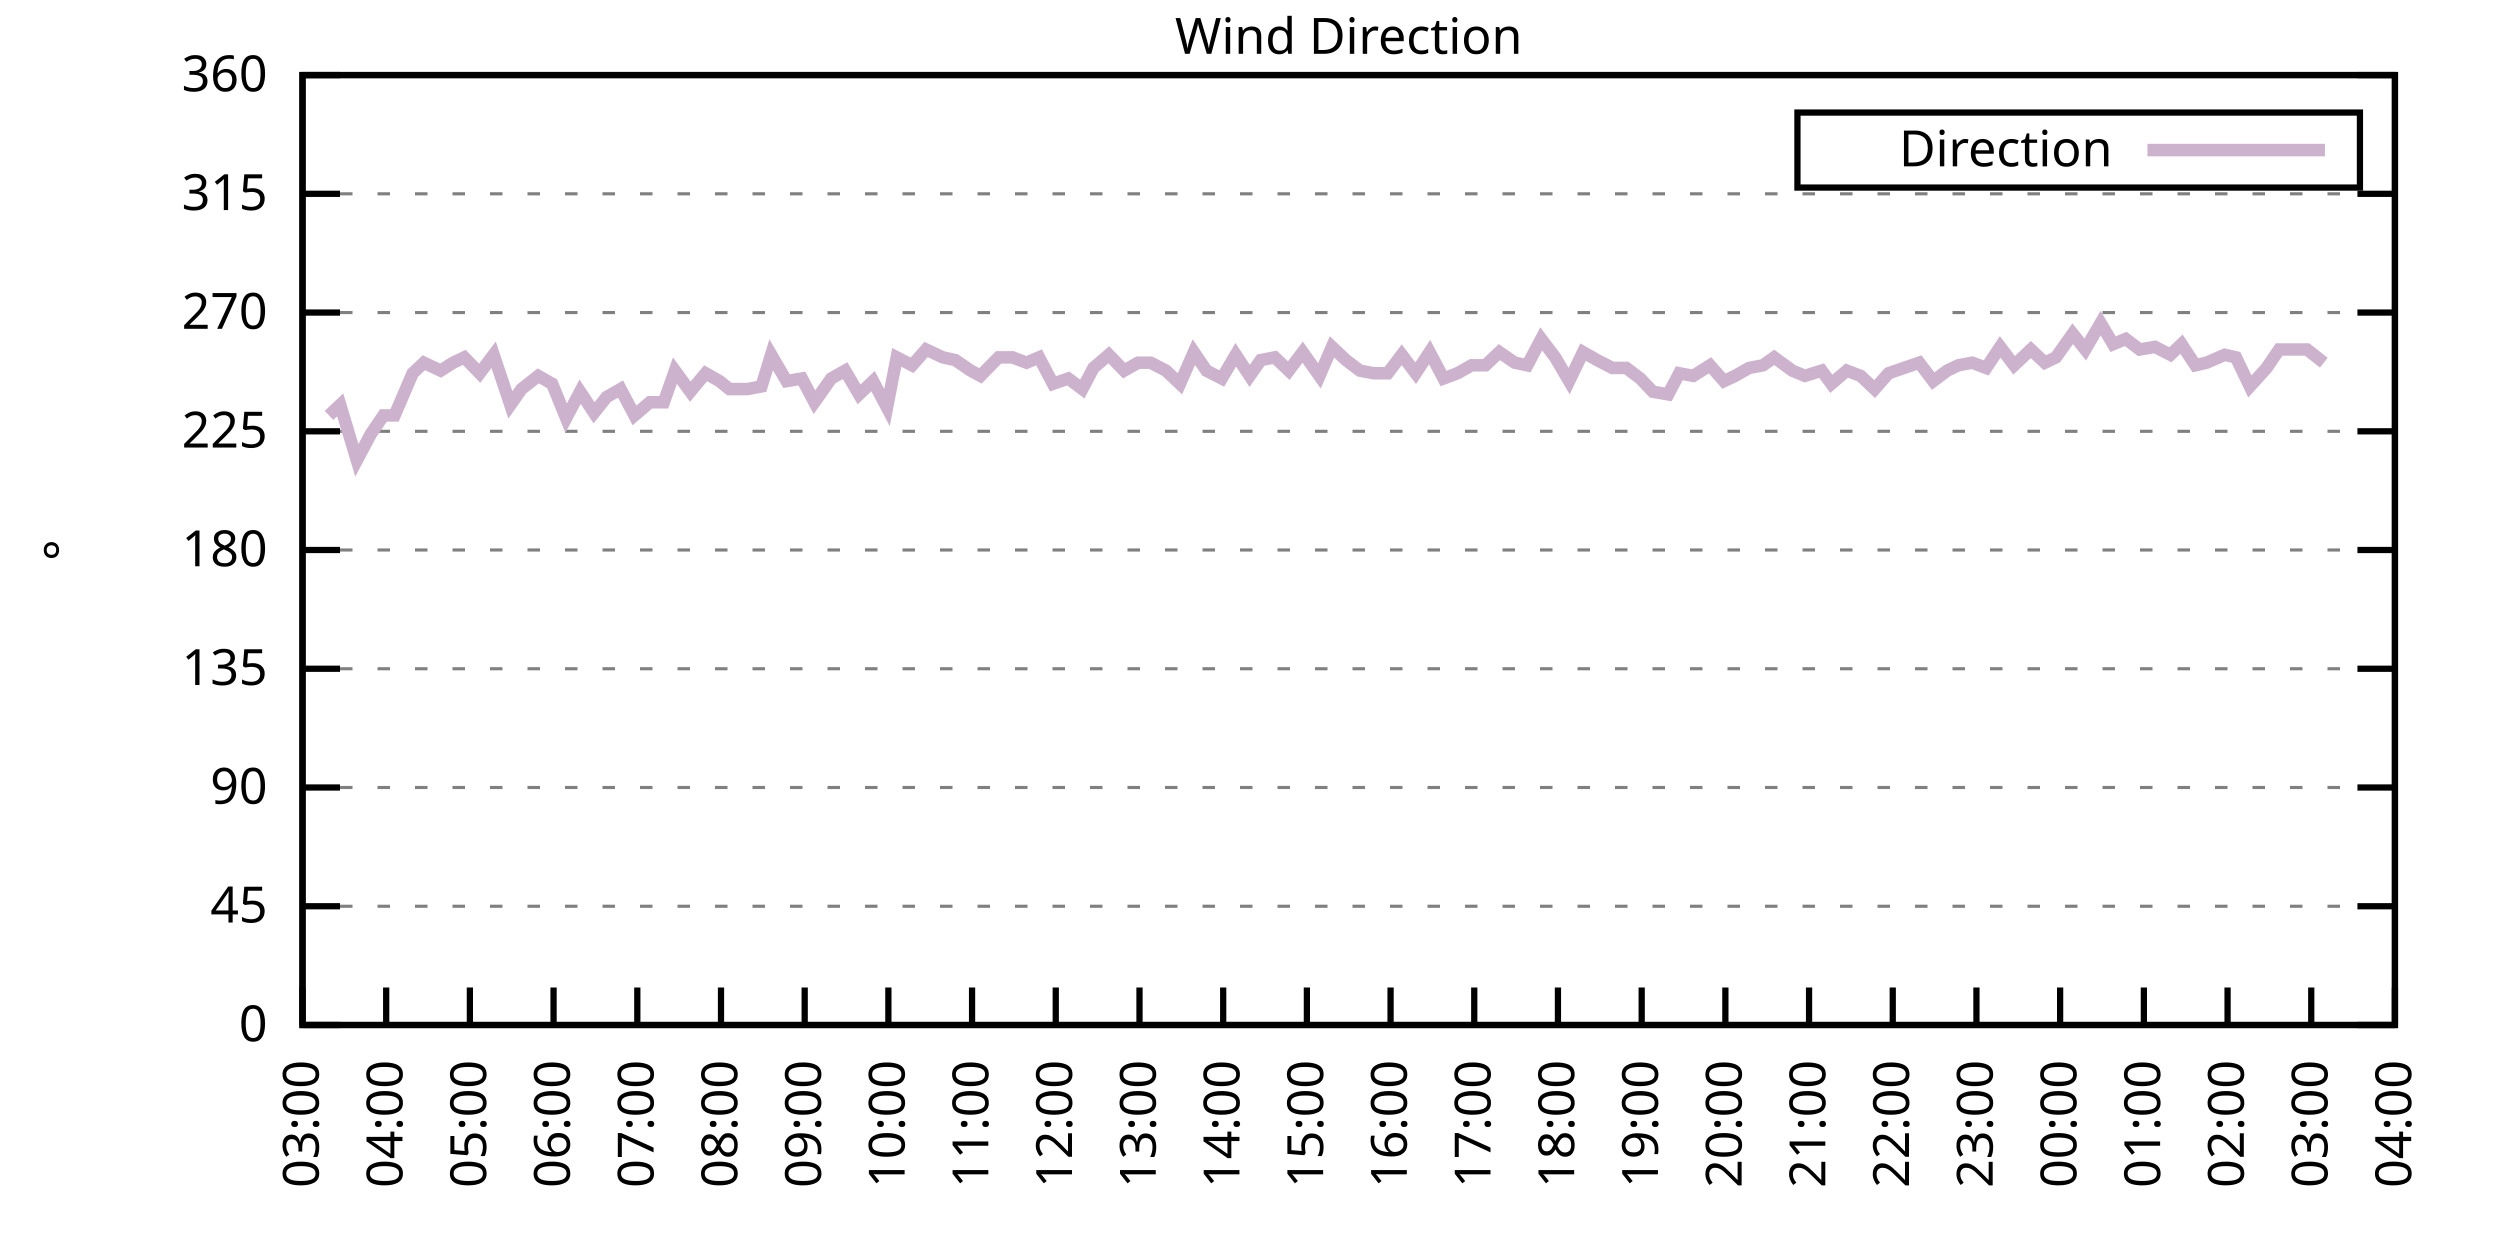
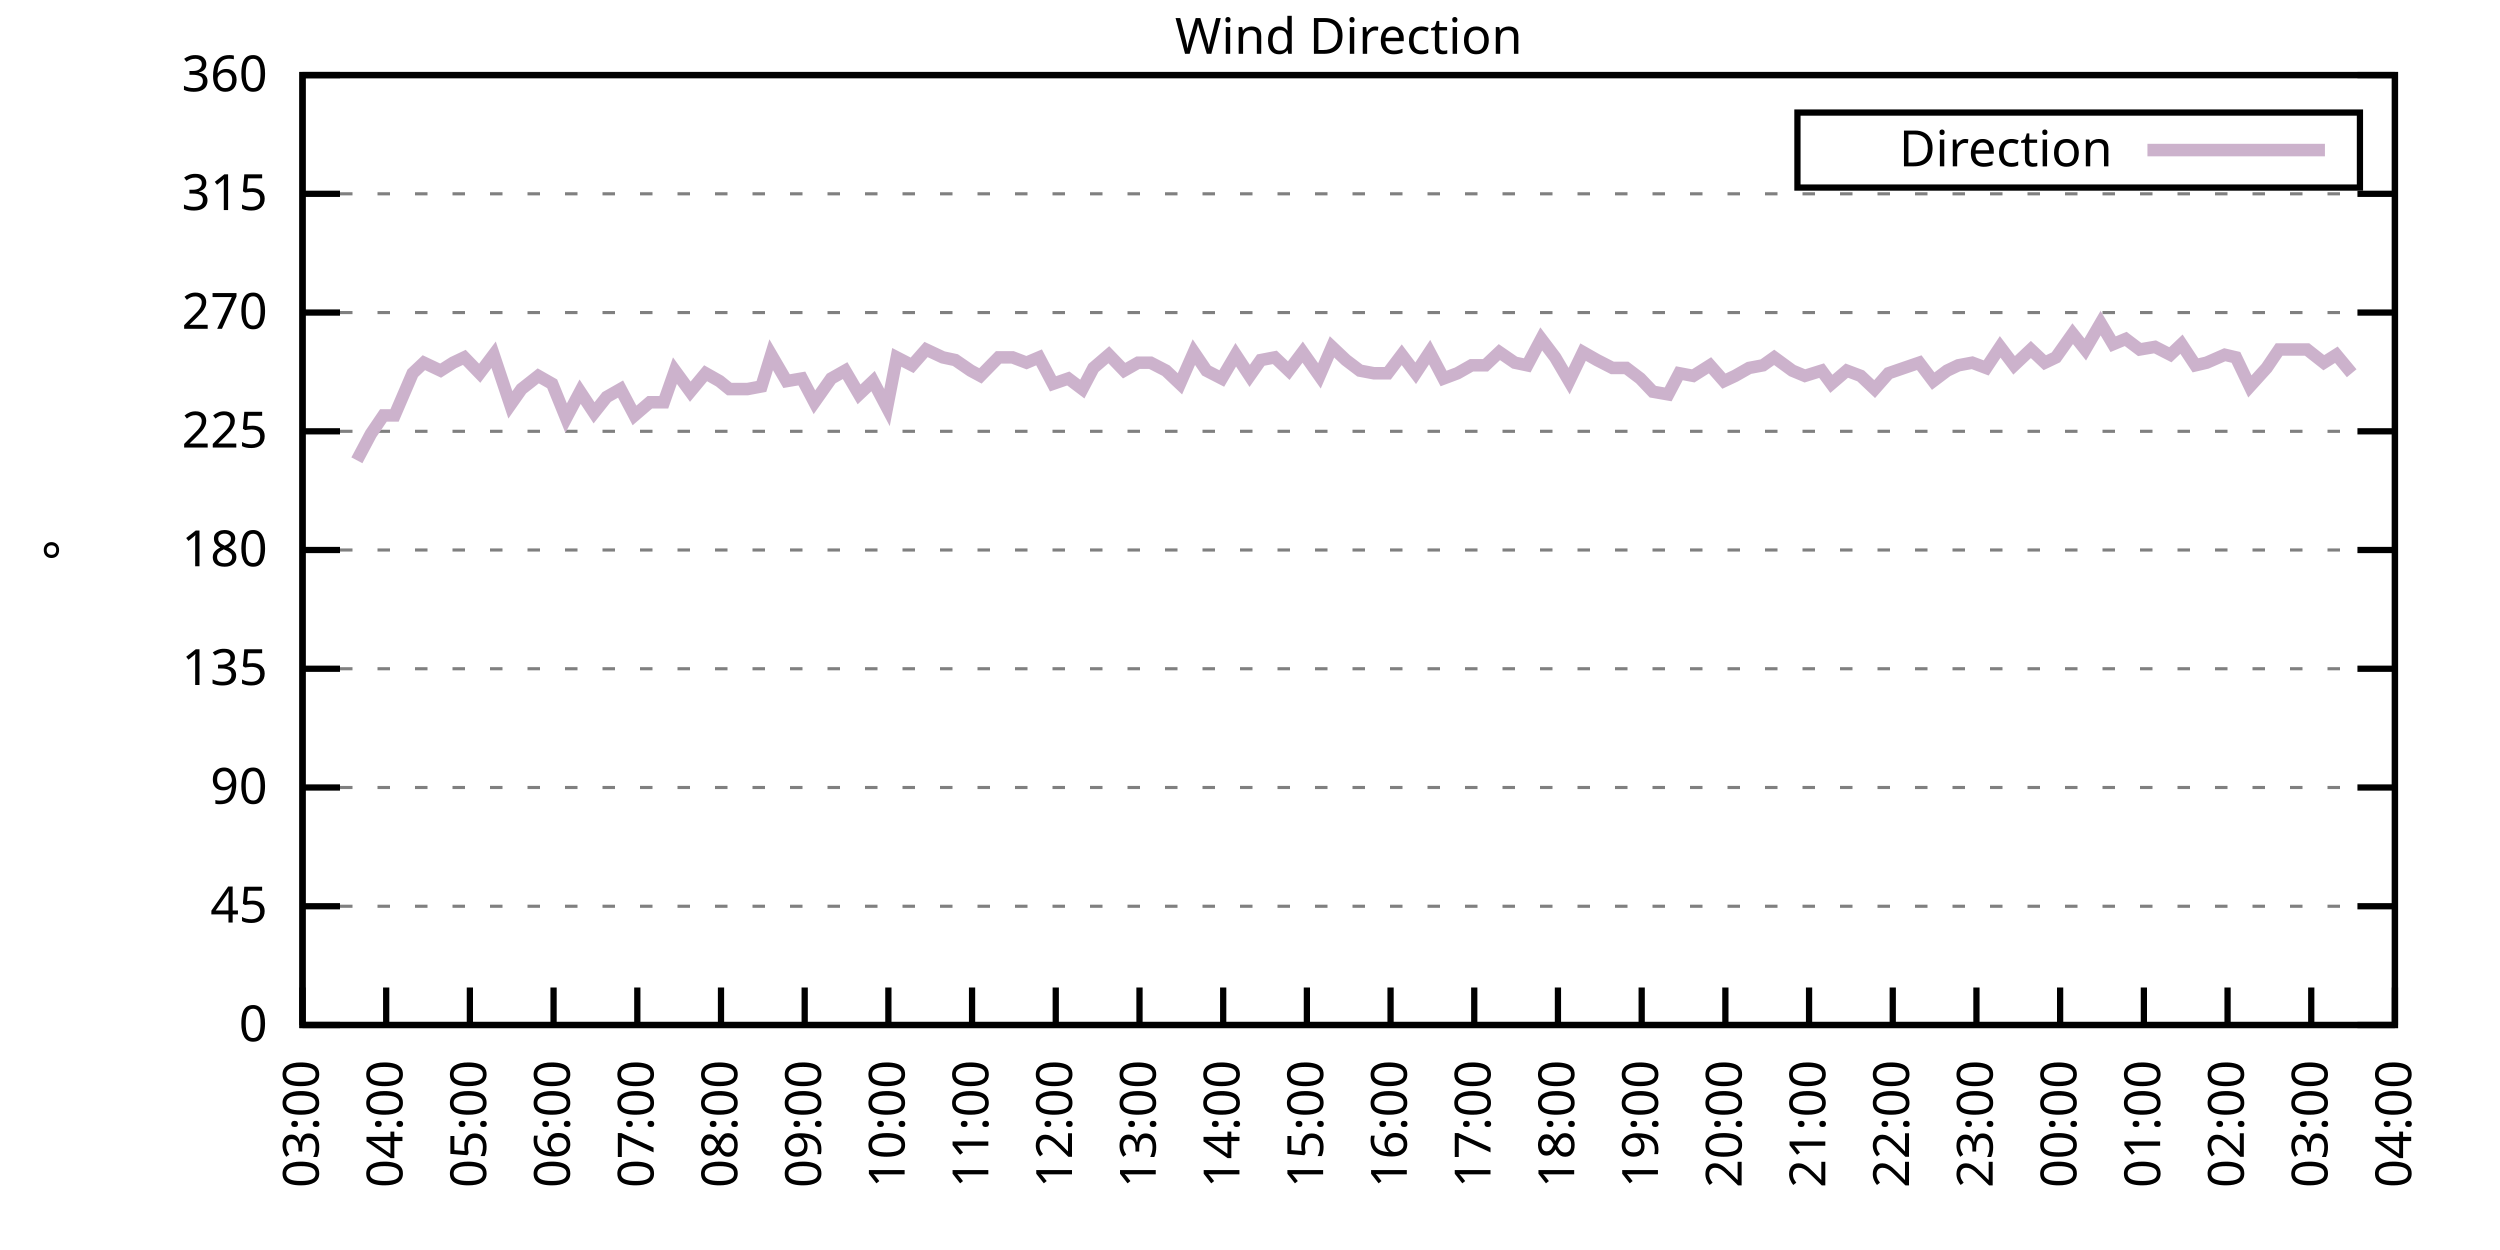
<svg xmlns="http://www.w3.org/2000/svg" xmlns:xlink="http://www.w3.org/1999/xlink" width="400" height="200" viewBox="0 0 400 200">
  <g id="gnuplot_canvas">
    <rect x="0" y="0" width="400" height="200" fill="none" />
    <defs>
      <circle id="gpDot" r="0.5" stroke-width="0.5" stroke="currentColor" />
      <path id="gpPt0" stroke-width="0.333" stroke="currentColor" d="M-1,0 h2 M0,-1 v2" />
      <path id="gpPt1" stroke-width="0.333" stroke="currentColor" d="M-1,-1 L1,1 M1,-1 L-1,1" />
      <path id="gpPt2" stroke-width="0.333" stroke="currentColor" d="M-1,0 L1,0 M0,-1 L0,1 M-1,-1 L1,1 M-1,1 L1,-1" />
      <rect id="gpPt3" stroke-width="0.333" stroke="currentColor" x="-1" y="-1" width="2" height="2" />
      <rect id="gpPt4" stroke-width="0.333" stroke="currentColor" fill="currentColor" x="-1" y="-1" width="2" height="2" />
      <circle id="gpPt5" stroke-width="0.333" stroke="currentColor" cx="0" cy="0" r="1" />
      <use xlink:href="#gpPt5" id="gpPt6" fill="currentColor" stroke="none" />
      <path id="gpPt7" stroke-width="0.333" stroke="currentColor" d="M0,-1.33 L-1.33,0.67 L1.33,0.67 z" />
      <use xlink:href="#gpPt7" id="gpPt8" fill="currentColor" stroke="none" />
      <use xlink:href="#gpPt7" id="gpPt9" stroke="currentColor" transform="rotate(180)" />
      <use xlink:href="#gpPt9" id="gpPt10" fill="currentColor" stroke="none" />
      <use xlink:href="#gpPt3" id="gpPt11" stroke="currentColor" transform="rotate(45)" />
      <use xlink:href="#gpPt11" id="gpPt12" fill="currentColor" stroke="none" />
      <path id="gpPt13" stroke-width="0.333" stroke="currentColor" d="M0,1.330 L1.265,0.411 L0.782,-1.067 L-0.782,-1.076 L-1.265,0.411 z" />
      <use xlink:href="#gpPt13" id="gpPt14" fill="currentColor" stroke="none" />
      <filter id="textbox" filterUnits="objectBoundingBox" x="0" y="0" height="1" width="1">
        <feFlood flood-color="white" flood-opacity="1" result="bgnd" />
        <feComposite in="SourceGraphic" in2="bgnd" operator="atop" />
      </filter>
      <filter id="greybox" filterUnits="objectBoundingBox" x="0" y="0" height="1" width="1">
        <feFlood flood-color="lightgrey" flood-opacity="1" result="grey" />
        <feComposite in="SourceGraphic" in2="grey" operator="atop" />
      </filter>
    </defs>
    <g fill="none" color="white" stroke="currentColor" stroke-width="1.00" stroke-linecap="butt" stroke-linejoin="miter">
</g>
    <g fill="none" color="black" stroke="currentColor" stroke-width="1.00" stroke-linecap="butt" stroke-linejoin="miter">
      <g stroke="none" shape-rendering="crispEdges">
        <polygon fill="rgb(255, 255, 255)" points="48.40,164.00 383.18,164.00 383.18,12.02 48.40,12.02 " />
      </g>
    </g>
    <g fill="none" color="black" stroke="currentColor" stroke-width="1.00" stroke-linecap="butt" stroke-linejoin="miter">
</g>
    <g fill="none" color="black" stroke="black" stroke-width="0.50" stroke-linecap="butt" stroke-linejoin="miter">
</g>
    <g fill="none" color="gray" stroke="currentColor" stroke-width="0.50" stroke-linecap="butt" stroke-linejoin="miter">
      <path stroke="gray" stroke-dasharray="2,4" class="gridline" d="M48.40,164.00 L383.19,164.00  " />
    </g>
    <g fill="none" color="gray" stroke="gray" stroke-width="1.00" stroke-linecap="butt" stroke-linejoin="miter">
</g>
    <g fill="none" color="black" stroke="currentColor" stroke-width="1.00" stroke-linecap="butt" stroke-linejoin="miter">
      <path stroke="black" d="M48.40,164.00 L54.40,164.00 M383.19,164.00 L377.19,164.00  " />
      <g transform="translate(42.80,166.60)" stroke="none" fill="black" font-family="Sans" font-size="8.00" text-anchor="end">
        <text>
          <tspan font-family="Sans"> 0</tspan>
        </text>
      </g>
    </g>
    <g fill="none" color="black" stroke="currentColor" stroke-width="1.00" stroke-linecap="butt" stroke-linejoin="miter">
</g>
    <g fill="none" color="black" stroke="black" stroke-width="0.50" stroke-linecap="butt" stroke-linejoin="miter">
</g>
    <g fill="none" color="gray" stroke="currentColor" stroke-width="0.50" stroke-linecap="butt" stroke-linejoin="miter">
      <path stroke="gray" stroke-dasharray="2,4" class="gridline" d="M48.40,145.00 L383.19,145.00  " />
    </g>
    <g fill="none" color="gray" stroke="gray" stroke-width="1.00" stroke-linecap="butt" stroke-linejoin="miter">
</g>
    <g fill="none" color="black" stroke="currentColor" stroke-width="1.00" stroke-linecap="butt" stroke-linejoin="miter">
      <path stroke="black" d="M48.40,145.00 L54.40,145.00 M383.19,145.00 L377.19,145.00  " />
      <g transform="translate(42.80,147.60)" stroke="none" fill="black" font-family="Sans" font-size="8.00" text-anchor="end">
        <text>
          <tspan font-family="Sans"> 45</tspan>
        </text>
      </g>
    </g>
    <g fill="none" color="black" stroke="currentColor" stroke-width="1.00" stroke-linecap="butt" stroke-linejoin="miter">
</g>
    <g fill="none" color="black" stroke="black" stroke-width="0.50" stroke-linecap="butt" stroke-linejoin="miter">
</g>
    <g fill="none" color="gray" stroke="currentColor" stroke-width="0.50" stroke-linecap="butt" stroke-linejoin="miter">
      <path stroke="gray" stroke-dasharray="2,4" class="gridline" d="M48.40,126.00 L383.19,126.00  " />
    </g>
    <g fill="none" color="gray" stroke="gray" stroke-width="1.00" stroke-linecap="butt" stroke-linejoin="miter">
</g>
    <g fill="none" color="black" stroke="currentColor" stroke-width="1.00" stroke-linecap="butt" stroke-linejoin="miter">
      <path stroke="black" d="M48.40,126.00 L54.40,126.00 M383.19,126.00 L377.19,126.00  " />
      <g transform="translate(42.80,128.60)" stroke="none" fill="black" font-family="Sans" font-size="8.00" text-anchor="end">
        <text>
          <tspan font-family="Sans"> 90</tspan>
        </text>
      </g>
    </g>
    <g fill="none" color="black" stroke="currentColor" stroke-width="1.00" stroke-linecap="butt" stroke-linejoin="miter">
</g>
    <g fill="none" color="black" stroke="black" stroke-width="0.50" stroke-linecap="butt" stroke-linejoin="miter">
</g>
    <g fill="none" color="gray" stroke="currentColor" stroke-width="0.50" stroke-linecap="butt" stroke-linejoin="miter">
      <path stroke="gray" stroke-dasharray="2,4" class="gridline" d="M48.40,107.00 L383.19,107.00  " />
    </g>
    <g fill="none" color="gray" stroke="gray" stroke-width="1.00" stroke-linecap="butt" stroke-linejoin="miter">
</g>
    <g fill="none" color="black" stroke="currentColor" stroke-width="1.00" stroke-linecap="butt" stroke-linejoin="miter">
      <path stroke="black" d="M48.40,107.00 L54.40,107.00 M383.19,107.00 L377.19,107.00  " />
      <g transform="translate(42.80,109.60)" stroke="none" fill="black" font-family="Sans" font-size="8.00" text-anchor="end">
        <text>
          <tspan font-family="Sans"> 135</tspan>
        </text>
      </g>
    </g>
    <g fill="none" color="black" stroke="currentColor" stroke-width="1.00" stroke-linecap="butt" stroke-linejoin="miter">
</g>
    <g fill="none" color="black" stroke="black" stroke-width="0.50" stroke-linecap="butt" stroke-linejoin="miter">
</g>
    <g fill="none" color="gray" stroke="currentColor" stroke-width="0.50" stroke-linecap="butt" stroke-linejoin="miter">
      <path stroke="gray" stroke-dasharray="2,4" class="gridline" d="M48.40,88.00 L383.19,88.00  " />
    </g>
    <g fill="none" color="gray" stroke="gray" stroke-width="1.00" stroke-linecap="butt" stroke-linejoin="miter">
</g>
    <g fill="none" color="black" stroke="currentColor" stroke-width="1.00" stroke-linecap="butt" stroke-linejoin="miter">
      <path stroke="black" d="M48.40,88.00 L54.40,88.00 M383.19,88.00 L377.19,88.00  " />
      <g transform="translate(42.80,90.60)" stroke="none" fill="black" font-family="Sans" font-size="8.00" text-anchor="end">
        <text>
          <tspan font-family="Sans"> 180</tspan>
        </text>
      </g>
    </g>
    <g fill="none" color="black" stroke="currentColor" stroke-width="1.00" stroke-linecap="butt" stroke-linejoin="miter">
</g>
    <g fill="none" color="black" stroke="black" stroke-width="0.50" stroke-linecap="butt" stroke-linejoin="miter">
</g>
    <g fill="none" color="gray" stroke="currentColor" stroke-width="0.50" stroke-linecap="butt" stroke-linejoin="miter">
      <path stroke="gray" stroke-dasharray="2,4" class="gridline" d="M48.40,69.01 L383.19,69.01  " />
    </g>
    <g fill="none" color="gray" stroke="gray" stroke-width="1.00" stroke-linecap="butt" stroke-linejoin="miter">
</g>
    <g fill="none" color="black" stroke="currentColor" stroke-width="1.00" stroke-linecap="butt" stroke-linejoin="miter">
      <path stroke="black" d="M48.40,69.01 L54.40,69.01 M383.19,69.01 L377.19,69.01  " />
      <g transform="translate(42.80,71.61)" stroke="none" fill="black" font-family="Sans" font-size="8.00" text-anchor="end">
        <text>
          <tspan font-family="Sans"> 225</tspan>
        </text>
      </g>
    </g>
    <g fill="none" color="black" stroke="currentColor" stroke-width="1.00" stroke-linecap="butt" stroke-linejoin="miter">
</g>
    <g fill="none" color="black" stroke="black" stroke-width="0.50" stroke-linecap="butt" stroke-linejoin="miter">
</g>
    <g fill="none" color="gray" stroke="currentColor" stroke-width="0.50" stroke-linecap="butt" stroke-linejoin="miter">
      <path stroke="gray" stroke-dasharray="2,4" class="gridline" d="M48.40,50.01 L383.19,50.01  " />
    </g>
    <g fill="none" color="gray" stroke="gray" stroke-width="1.00" stroke-linecap="butt" stroke-linejoin="miter">
</g>
    <g fill="none" color="black" stroke="currentColor" stroke-width="1.00" stroke-linecap="butt" stroke-linejoin="miter">
      <path stroke="black" d="M48.40,50.01 L54.40,50.01 M383.19,50.01 L377.19,50.01  " />
      <g transform="translate(42.80,52.61)" stroke="none" fill="black" font-family="Sans" font-size="8.00" text-anchor="end">
        <text>
          <tspan font-family="Sans"> 270</tspan>
        </text>
      </g>
    </g>
    <g fill="none" color="black" stroke="currentColor" stroke-width="1.00" stroke-linecap="butt" stroke-linejoin="miter">
</g>
    <g fill="none" color="black" stroke="black" stroke-width="0.50" stroke-linecap="butt" stroke-linejoin="miter">
</g>
    <g fill="none" color="gray" stroke="currentColor" stroke-width="0.50" stroke-linecap="butt" stroke-linejoin="miter">
      <path stroke="gray" stroke-dasharray="2,4" class="gridline" d="M48.40,31.01 L383.19,31.01  " />
    </g>
    <g fill="none" color="gray" stroke="gray" stroke-width="1.00" stroke-linecap="butt" stroke-linejoin="miter">
</g>
    <g fill="none" color="black" stroke="currentColor" stroke-width="1.00" stroke-linecap="butt" stroke-linejoin="miter">
      <path stroke="black" d="M48.40,31.01 L54.40,31.01 M383.19,31.01 L377.19,31.01  " />
      <g transform="translate(42.80,33.61)" stroke="none" fill="black" font-family="Sans" font-size="8.00" text-anchor="end">
        <text>
          <tspan font-family="Sans"> 315</tspan>
        </text>
      </g>
    </g>
    <g fill="none" color="black" stroke="currentColor" stroke-width="1.00" stroke-linecap="butt" stroke-linejoin="miter">
</g>
    <g fill="none" color="black" stroke="black" stroke-width="0.50" stroke-linecap="butt" stroke-linejoin="miter">
</g>
    <g fill="none" color="gray" stroke="currentColor" stroke-width="0.50" stroke-linecap="butt" stroke-linejoin="miter">
      <path stroke="gray" stroke-dasharray="2,4" class="gridline" d="M48.40,12.01 L383.19,12.01  " />
    </g>
    <g fill="none" color="gray" stroke="gray" stroke-width="1.00" stroke-linecap="butt" stroke-linejoin="miter">
</g>
    <g fill="none" color="black" stroke="currentColor" stroke-width="1.00" stroke-linecap="butt" stroke-linejoin="miter">
      <path stroke="black" d="M48.40,12.01 L54.40,12.01 M383.19,12.01 L377.19,12.01  " />
      <g transform="translate(42.80,14.61)" stroke="none" fill="black" font-family="Sans" font-size="8.00" text-anchor="end">
        <text>
          <tspan font-family="Sans"> 360</tspan>
        </text>
      </g>
    </g>
    <g fill="none" color="black" stroke="currentColor" stroke-width="1.00" stroke-linecap="butt" stroke-linejoin="miter">
      <path stroke="black" d="M48.40,164.00 L48.40,158.00  " />
      <g transform="translate(51.00,169.60) rotate(270.00)" stroke="none" fill="black" font-family="Sans" font-size="8.00" text-anchor="end">
        <text>
          <tspan font-family="Sans">03:00</tspan>
        </text>
      </g>
    </g>
    <g fill="none" color="black" stroke="currentColor" stroke-width="1.00" stroke-linecap="butt" stroke-linejoin="miter">
      <path stroke="black" d="M61.79,164.00 L61.79,158.00  " />
      <g transform="translate(64.39,169.60) rotate(270.00)" stroke="none" fill="black" font-family="Sans" font-size="8.00" text-anchor="end">
        <text>
          <tspan font-family="Sans">04:00</tspan>
        </text>
      </g>
    </g>
    <g fill="none" color="black" stroke="currentColor" stroke-width="1.00" stroke-linecap="butt" stroke-linejoin="miter">
      <path stroke="black" d="M75.18,164.00 L75.18,158.00  " />
      <g transform="translate(77.78,169.60) rotate(270.00)" stroke="none" fill="black" font-family="Sans" font-size="8.00" text-anchor="end">
        <text>
          <tspan font-family="Sans">05:00</tspan>
        </text>
      </g>
    </g>
    <g fill="none" color="black" stroke="currentColor" stroke-width="1.00" stroke-linecap="butt" stroke-linejoin="miter">
      <path stroke="black" d="M88.57,164.00 L88.57,158.00  " />
      <g transform="translate(91.17,169.60) rotate(270.00)" stroke="none" fill="black" font-family="Sans" font-size="8.00" text-anchor="end">
        <text>
          <tspan font-family="Sans">06:00</tspan>
        </text>
      </g>
    </g>
    <g fill="none" color="black" stroke="currentColor" stroke-width="1.00" stroke-linecap="butt" stroke-linejoin="miter">
      <path stroke="black" d="M101.97,164.00 L101.97,158.00  " />
      <g transform="translate(104.57,169.60) rotate(270.00)" stroke="none" fill="black" font-family="Sans" font-size="8.00" text-anchor="end">
        <text>
          <tspan font-family="Sans">07:00</tspan>
        </text>
      </g>
    </g>
    <g fill="none" color="black" stroke="currentColor" stroke-width="1.00" stroke-linecap="butt" stroke-linejoin="miter">
      <path stroke="black" d="M115.36,164.00 L115.36,158.00  " />
      <g transform="translate(117.96,169.60) rotate(270.00)" stroke="none" fill="black" font-family="Sans" font-size="8.00" text-anchor="end">
        <text>
          <tspan font-family="Sans">08:00</tspan>
        </text>
      </g>
    </g>
    <g fill="none" color="black" stroke="currentColor" stroke-width="1.00" stroke-linecap="butt" stroke-linejoin="miter">
      <path stroke="black" d="M128.75,164.00 L128.75,158.00  " />
      <g transform="translate(131.35,169.60) rotate(270.00)" stroke="none" fill="black" font-family="Sans" font-size="8.00" text-anchor="end">
        <text>
          <tspan font-family="Sans">09:00</tspan>
        </text>
      </g>
    </g>
    <g fill="none" color="black" stroke="currentColor" stroke-width="1.00" stroke-linecap="butt" stroke-linejoin="miter">
      <path stroke="black" d="M142.14,164.00 L142.14,158.00  " />
      <g transform="translate(144.74,169.60) rotate(270.00)" stroke="none" fill="black" font-family="Sans" font-size="8.00" text-anchor="end">
        <text>
          <tspan font-family="Sans">10:00</tspan>
        </text>
      </g>
    </g>
    <g fill="none" color="black" stroke="currentColor" stroke-width="1.00" stroke-linecap="butt" stroke-linejoin="miter">
      <path stroke="black" d="M155.53,164.00 L155.53,158.00  " />
      <g transform="translate(158.13,169.60) rotate(270.00)" stroke="none" fill="black" font-family="Sans" font-size="8.00" text-anchor="end">
        <text>
          <tspan font-family="Sans">11:00</tspan>
        </text>
      </g>
    </g>
    <g fill="none" color="black" stroke="currentColor" stroke-width="1.00" stroke-linecap="butt" stroke-linejoin="miter">
      <path stroke="black" d="M168.92,164.00 L168.92,158.00  " />
      <g transform="translate(171.52,169.60) rotate(270.00)" stroke="none" fill="black" font-family="Sans" font-size="8.00" text-anchor="end">
        <text>
          <tspan font-family="Sans">12:00</tspan>
        </text>
      </g>
    </g>
    <g fill="none" color="black" stroke="currentColor" stroke-width="1.00" stroke-linecap="butt" stroke-linejoin="miter">
      <path stroke="black" d="M182.32,164.00 L182.32,158.00  " />
      <g transform="translate(184.92,169.60) rotate(270.00)" stroke="none" fill="black" font-family="Sans" font-size="8.00" text-anchor="end">
        <text>
          <tspan font-family="Sans">13:00</tspan>
        </text>
      </g>
    </g>
    <g fill="none" color="black" stroke="currentColor" stroke-width="1.00" stroke-linecap="butt" stroke-linejoin="miter">
      <path stroke="black" d="M195.71,164.00 L195.71,158.00  " />
      <g transform="translate(198.31,169.60) rotate(270.00)" stroke="none" fill="black" font-family="Sans" font-size="8.00" text-anchor="end">
        <text>
          <tspan font-family="Sans">14:00</tspan>
        </text>
      </g>
    </g>
    <g fill="none" color="black" stroke="currentColor" stroke-width="1.00" stroke-linecap="butt" stroke-linejoin="miter">
      <path stroke="black" d="M209.10,164.00 L209.10,158.00  " />
      <g transform="translate(211.70,169.60) rotate(270.00)" stroke="none" fill="black" font-family="Sans" font-size="8.00" text-anchor="end">
        <text>
          <tspan font-family="Sans">15:00</tspan>
        </text>
      </g>
    </g>
    <g fill="none" color="black" stroke="currentColor" stroke-width="1.00" stroke-linecap="butt" stroke-linejoin="miter">
      <path stroke="black" d="M222.49,164.00 L222.49,158.00  " />
      <g transform="translate(225.09,169.60) rotate(270.00)" stroke="none" fill="black" font-family="Sans" font-size="8.00" text-anchor="end">
        <text>
          <tspan font-family="Sans">16:00</tspan>
        </text>
      </g>
    </g>
    <g fill="none" color="black" stroke="currentColor" stroke-width="1.00" stroke-linecap="butt" stroke-linejoin="miter">
      <path stroke="black" d="M235.88,164.00 L235.88,158.00  " />
      <g transform="translate(238.48,169.60) rotate(270.00)" stroke="none" fill="black" font-family="Sans" font-size="8.00" text-anchor="end">
        <text>
          <tspan font-family="Sans">17:00</tspan>
        </text>
      </g>
    </g>
    <g fill="none" color="black" stroke="currentColor" stroke-width="1.00" stroke-linecap="butt" stroke-linejoin="miter">
      <path stroke="black" d="M249.27,164.00 L249.27,158.00  " />
      <g transform="translate(251.87,169.60) rotate(270.00)" stroke="none" fill="black" font-family="Sans" font-size="8.00" text-anchor="end">
        <text>
          <tspan font-family="Sans">18:00</tspan>
        </text>
      </g>
    </g>
    <g fill="none" color="black" stroke="currentColor" stroke-width="1.00" stroke-linecap="butt" stroke-linejoin="miter">
      <path stroke="black" d="M262.67,164.00 L262.67,158.00  " />
      <g transform="translate(265.27,169.60) rotate(270.00)" stroke="none" fill="black" font-family="Sans" font-size="8.00" text-anchor="end">
        <text>
          <tspan font-family="Sans">19:00</tspan>
        </text>
      </g>
    </g>
    <g fill="none" color="black" stroke="currentColor" stroke-width="1.00" stroke-linecap="butt" stroke-linejoin="miter">
      <path stroke="black" d="M276.06,164.00 L276.06,158.00  " />
      <g transform="translate(278.66,169.60) rotate(270.00)" stroke="none" fill="black" font-family="Sans" font-size="8.00" text-anchor="end">
        <text>
          <tspan font-family="Sans">20:00</tspan>
        </text>
      </g>
    </g>
    <g fill="none" color="black" stroke="currentColor" stroke-width="1.00" stroke-linecap="butt" stroke-linejoin="miter">
      <path stroke="black" d="M289.45,164.00 L289.45,158.00  " />
      <g transform="translate(292.05,169.60) rotate(270.00)" stroke="none" fill="black" font-family="Sans" font-size="8.00" text-anchor="end">
        <text>
          <tspan font-family="Sans">21:00</tspan>
        </text>
      </g>
    </g>
    <g fill="none" color="black" stroke="currentColor" stroke-width="1.00" stroke-linecap="butt" stroke-linejoin="miter">
      <path stroke="black" d="M302.84,164.00 L302.84,158.00  " />
      <g transform="translate(305.44,169.60) rotate(270.00)" stroke="none" fill="black" font-family="Sans" font-size="8.00" text-anchor="end">
        <text>
          <tspan font-family="Sans">22:00</tspan>
        </text>
      </g>
    </g>
    <g fill="none" color="black" stroke="currentColor" stroke-width="1.00" stroke-linecap="butt" stroke-linejoin="miter">
      <path stroke="black" d="M316.23,164.00 L316.23,158.00  " />
      <g transform="translate(318.83,169.60) rotate(270.00)" stroke="none" fill="black" font-family="Sans" font-size="8.00" text-anchor="end">
        <text>
          <tspan font-family="Sans">23:00</tspan>
        </text>
      </g>
    </g>
    <g fill="none" color="black" stroke="currentColor" stroke-width="1.00" stroke-linecap="butt" stroke-linejoin="miter">
      <path stroke="black" d="M329.62,164.00 L329.62,158.00  " />
      <g transform="translate(332.22,169.60) rotate(270.00)" stroke="none" fill="black" font-family="Sans" font-size="8.00" text-anchor="end">
        <text>
          <tspan font-family="Sans">00:00</tspan>
        </text>
      </g>
    </g>
    <g fill="none" color="black" stroke="currentColor" stroke-width="1.00" stroke-linecap="butt" stroke-linejoin="miter">
      <path stroke="black" d="M343.02,164.00 L343.02,158.00  " />
      <g transform="translate(345.62,169.60) rotate(270.00)" stroke="none" fill="black" font-family="Sans" font-size="8.00" text-anchor="end">
        <text>
          <tspan font-family="Sans">01:00</tspan>
        </text>
      </g>
    </g>
    <g fill="none" color="black" stroke="currentColor" stroke-width="1.00" stroke-linecap="butt" stroke-linejoin="miter">
      <path stroke="black" d="M356.41,164.00 L356.41,158.00  " />
      <g transform="translate(359.01,169.60) rotate(270.00)" stroke="none" fill="black" font-family="Sans" font-size="8.00" text-anchor="end">
        <text>
          <tspan font-family="Sans">02:00</tspan>
        </text>
      </g>
    </g>
    <g fill="none" color="black" stroke="currentColor" stroke-width="1.00" stroke-linecap="butt" stroke-linejoin="miter">
      <path stroke="black" d="M369.80,164.00 L369.80,158.00  " />
      <g transform="translate(372.40,169.60) rotate(270.00)" stroke="none" fill="black" font-family="Sans" font-size="8.00" text-anchor="end">
        <text>
          <tspan font-family="Sans">03:00</tspan>
        </text>
      </g>
    </g>
    <g fill="none" color="black" stroke="currentColor" stroke-width="1.00" stroke-linecap="butt" stroke-linejoin="miter">
      <path stroke="black" d="M383.19,164.00 L383.19,158.00  " />
      <g transform="translate(385.79,169.60) rotate(270.00)" stroke="none" fill="black" font-family="Sans" font-size="8.00" text-anchor="end">
        <text>
          <tspan font-family="Sans">04:00</tspan>
        </text>
      </g>
    </g>
    <g fill="none" color="black" stroke="currentColor" stroke-width="1.00" stroke-linecap="butt" stroke-linejoin="miter">
</g>
    <g fill="none" color="black" stroke="currentColor" stroke-width="1.00" stroke-linecap="butt" stroke-linejoin="miter">
      <path stroke="black" d="M48.40,12.01 L48.40,164.00 L383.19,164.00 L383.19,12.01 L48.40,12.01 Z  " />
    </g>
    <g fill="none" color="black" stroke="currentColor" stroke-width="1.00" stroke-linecap="butt" stroke-linejoin="miter">
</g>
    <g fill="none" color="black" stroke="currentColor" stroke-width="1.00" stroke-linecap="butt" stroke-linejoin="miter">
      <path stroke="black" d="M287.59,30.01 L287.59,18.01 L377.59,18.01 L377.59,30.01 L287.59,30.01 Z  " />
    </g>
    <g id="Wind_direction_plot_1">
      <g fill="none" color="white" stroke="black" stroke-width="2.00" stroke-linecap="butt" stroke-linejoin="miter">
</g>
      <g fill="none" color="black" stroke="currentColor" stroke-width="2.00" stroke-linecap="butt" stroke-linejoin="miter">
        <g transform="translate(337.99,26.61)" stroke="none" fill="black" font-family="Sans" font-size="8.00" text-anchor="end">
          <text>
            <tspan font-family="Sans">Direction</tspan>
          </text>
        </g>
      </g>
      <g fill="none" color="black" stroke="currentColor" stroke-width="2.00" stroke-linecap="butt" stroke-linejoin="miter">
-         <path stroke="rgb(204, 178, 204)" d="M343.59,24.01 L371.99,24.01 M52.64,66.47 L54.43,64.78 L57.10,73.65 L59.34,69.43 L61.35,66.47 L63.13,66.47   L66.03,59.72 L67.82,58.03 L70.50,59.30 L72.50,58.03 L74.29,57.18 L76.75,59.72 L78.98,56.76 L81.66,64.78   L83.44,62.25 L86.12,60.14 L88.35,61.41 L90.58,66.90 L92.82,62.67 L95.05,66.05 L97.06,63.52 L99.29,62.25   L101.52,66.47 L103.98,64.36 L106.21,64.36 L107.99,59.30 L110.45,62.67 L112.90,59.72 L115.13,60.98 L116.70,62.25   L119.60,62.25 L121.83,61.83 L123.39,56.76 L125.85,60.98 L128.30,60.56 L130.31,64.36 L132.99,60.56 L135.22,59.30   L137.45,63.10 L139.69,60.98 L141.92,65.21 L143.48,57.18 L145.94,58.45 L148.17,55.92 L150.85,57.18 L152.85,57.61   L155.31,59.30 L156.87,60.14 L159.77,57.18 L162.01,57.18 L164.24,58.03 L166.25,57.18 L168.48,61.41 L170.93,60.56   L173.17,62.25 L174.95,58.87 L177.41,56.76 L179.86,59.30 L182.09,58.03 L184.10,58.03 L186.56,59.30 L188.79,61.41   L191.02,56.34 L193.03,59.30 L195.48,60.56 L197.72,56.76 L199.95,60.14 L201.73,57.61 L203.97,57.18 L206.20,59.30   L208.43,56.34 L211.11,60.14 L213.12,55.50 L215.35,57.61 L217.58,59.30 L219.81,59.72 L222.04,59.72 L224.28,56.76   L226.51,59.72 L228.74,56.34 L230.97,60.56 L233.20,59.72 L235.44,58.45 L237.67,58.45 L239.90,56.34 L242.36,58.03   L244.36,58.45 L246.60,54.23 L248.83,57.18 L251.06,60.98 L253.29,56.34 L255.52,57.61 L257.98,58.87 L260.21,58.87   L262.44,60.56 L264.45,62.67 L266.91,63.10 L268.69,59.72 L270.92,60.14 L273.60,58.45 L275.83,60.98 L277.62,60.14   L279.85,58.87 L282.08,58.45 L283.87,57.18 L286.77,59.30 L288.78,60.14 L291.46,59.30 L293.02,61.41 L295.48,59.30   L297.71,60.14 L299.94,62.25 L302.17,59.72 L304.63,58.87 L307.08,58.03 L309.31,60.98 L311.54,59.30 L313.33,58.45   L315.56,58.03 L317.79,58.87 L320.03,55.50 L322.26,58.45 L324.94,55.92 L327.17,58.03 L328.95,57.18 L331.63,53.39   L333.64,55.92 L336.10,51.70 L338.10,55.07 L340.11,54.23 L342.35,55.92 L344.80,55.50 L347.26,56.76 L349.04,55.07   L351.27,58.45 L353.06,58.03 L355.96,56.76 L357.75,57.18 L359.98,61.83 L362.66,58.87 L364.66,55.92 L367.34,55.92   L369.13,55.92 L371.81,58.03  " />
+         <path stroke="rgb(204, 178, 204)" d="M343.59,24.01 L371.99,24.01 M57.10,73.65 L59.34,69.43 L61.35,66.47 L63.13,66.47 L66.03,59.72 L67.82,58.03   L70.50,59.30 L72.50,58.03 L74.29,57.18 L76.75,59.72 L78.98,56.76 L81.66,64.78 L83.44,62.25 L86.12,60.14   L88.35,61.41 L90.58,66.90 L92.82,62.67 L95.05,66.05 L97.06,63.52 L99.29,62.25 L101.52,66.47 L103.98,64.36   L106.21,64.36 L107.99,59.30 L110.45,62.67 L112.90,59.72 L115.13,60.98 L116.70,62.25 L119.60,62.25 L121.83,61.83   L123.39,56.76 L125.85,60.98 L128.30,60.56 L130.31,64.36 L132.99,60.56 L135.22,59.30 L137.45,63.10 L139.69,60.98   L141.92,65.21 L143.48,57.18 L145.94,58.45 L148.17,55.92 L150.85,57.18 L152.85,57.61 L155.31,59.30 L156.87,60.14   L159.77,57.18 L162.01,57.18 L164.24,58.03 L166.25,57.18 L168.48,61.41 L170.93,60.56 L173.17,62.25 L174.95,58.87   L177.41,56.76 L179.86,59.30 L182.09,58.03 L184.10,58.03 L186.56,59.30 L188.79,61.41 L191.02,56.34 L193.03,59.30   L195.48,60.56 L197.72,56.76 L199.95,60.14 L201.73,57.61 L203.97,57.18 L206.20,59.30 L208.43,56.34 L211.11,60.14   L213.12,55.50 L215.35,57.61 L217.58,59.30 L219.81,59.72 L222.04,59.72 L224.28,56.76 L226.51,59.72 L228.74,56.34   L230.97,60.56 L233.20,59.72 L235.44,58.45 L237.67,58.45 L239.90,56.34 L242.36,58.03 L244.36,58.45 L246.60,54.23   L248.83,57.18 L251.06,60.98 L253.29,56.34 L255.52,57.61 L257.98,58.87 L260.21,58.87 L262.44,60.56 L264.45,62.67   L266.91,63.10 L268.69,59.72 L270.92,60.14 L273.60,58.45 L275.83,60.98 L277.62,60.14 L279.85,58.87 L282.08,58.45   L283.87,57.18 L286.77,59.30 L288.78,60.14 L291.46,59.30 L293.02,61.41 L295.48,59.30 L297.71,60.14 L299.94,62.25   L302.17,59.72 L304.63,58.87 L307.08,58.03 L309.31,60.98 L311.54,59.30 L313.33,58.45 L315.56,58.03 L317.79,58.87   L320.03,55.50 L322.26,58.45 L324.94,55.92 L327.17,58.03 L328.95,57.18 L331.63,53.39 L333.64,55.92 L336.10,51.70   L338.10,55.07 L340.11,54.23 L342.35,55.92 L344.80,55.50 L347.26,56.76 L349.04,55.07 L351.27,58.45 L353.06,58.03   L355.96,56.76 L357.75,57.18 L359.98,61.83 L362.66,58.87 L364.66,55.92 L367.34,55.92 L369.13,55.92 L371.81,58.03   L373.82,56.76 L376.27,59.72  " />
      </g>
    </g>
    <g fill="none" color="black" stroke="currentColor" stroke-width="2.00" stroke-linecap="butt" stroke-linejoin="miter">
</g>
    <g fill="none" color="black" stroke="black" stroke-width="1.00" stroke-linecap="butt" stroke-linejoin="miter">
</g>
    <g fill="none" color="black" stroke="currentColor" stroke-width="1.00" stroke-linecap="butt" stroke-linejoin="miter">
      <path stroke="black" d="M48.40,12.01 L48.40,164.00 L383.19,164.00 L383.19,12.01 L48.40,12.01 Z  " />
      <g transform="translate(12.80,88.01) rotate(270.00)" stroke="none" fill="black" font-family="Sans" font-size="8.00" text-anchor="middle">
        <text>
          <tspan font-family="Sans">°</tspan>
        </text>
      </g>
    </g>
    <g fill="none" color="black" stroke="currentColor" stroke-width="1.00" stroke-linecap="butt" stroke-linejoin="miter">
</g>
    <g fill="none" color="black" stroke="currentColor" stroke-width="1.00" stroke-linecap="butt" stroke-linejoin="miter">
      <g transform="translate(215.79,8.61)" stroke="none" fill="black" font-family="Sans" font-size="8.00" text-anchor="middle">
        <text>
          <tspan font-family="Sans">Wind Direction</tspan>
        </text>
      </g>
    </g>
    <g fill="none" color="black" stroke="currentColor" stroke-width="1.00" stroke-linecap="butt" stroke-linejoin="miter">
</g>
  </g>
</svg>
